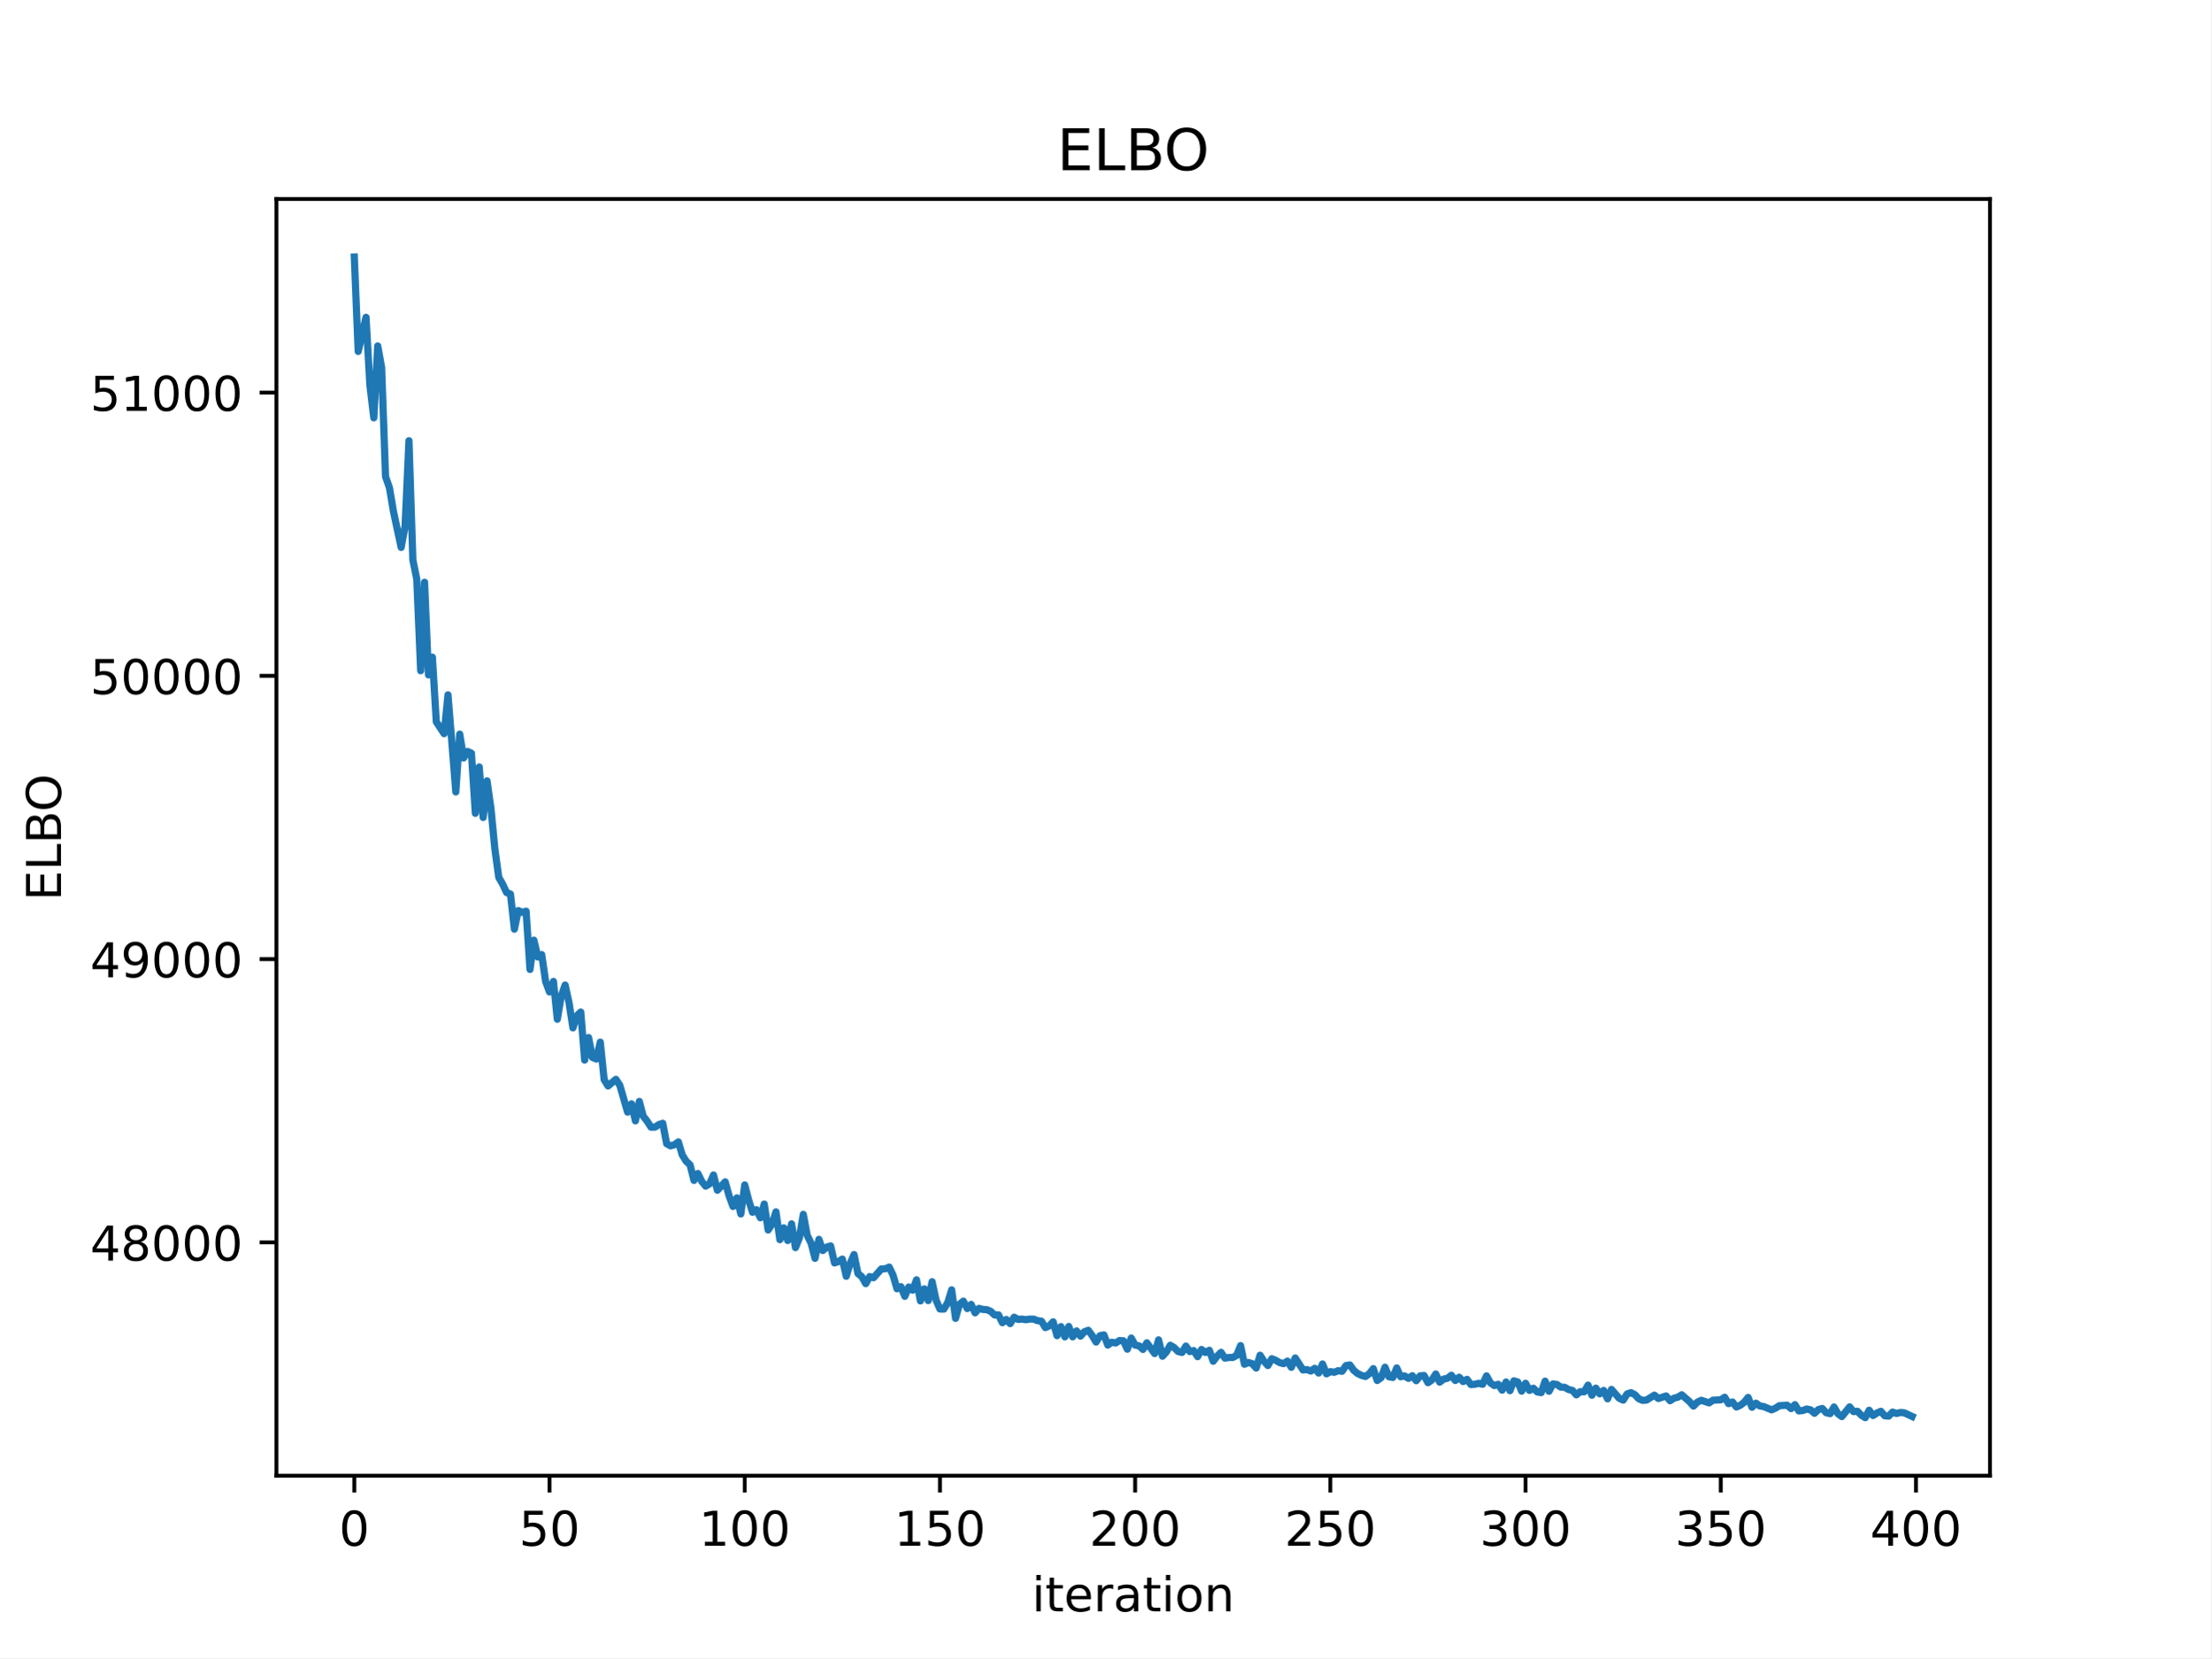
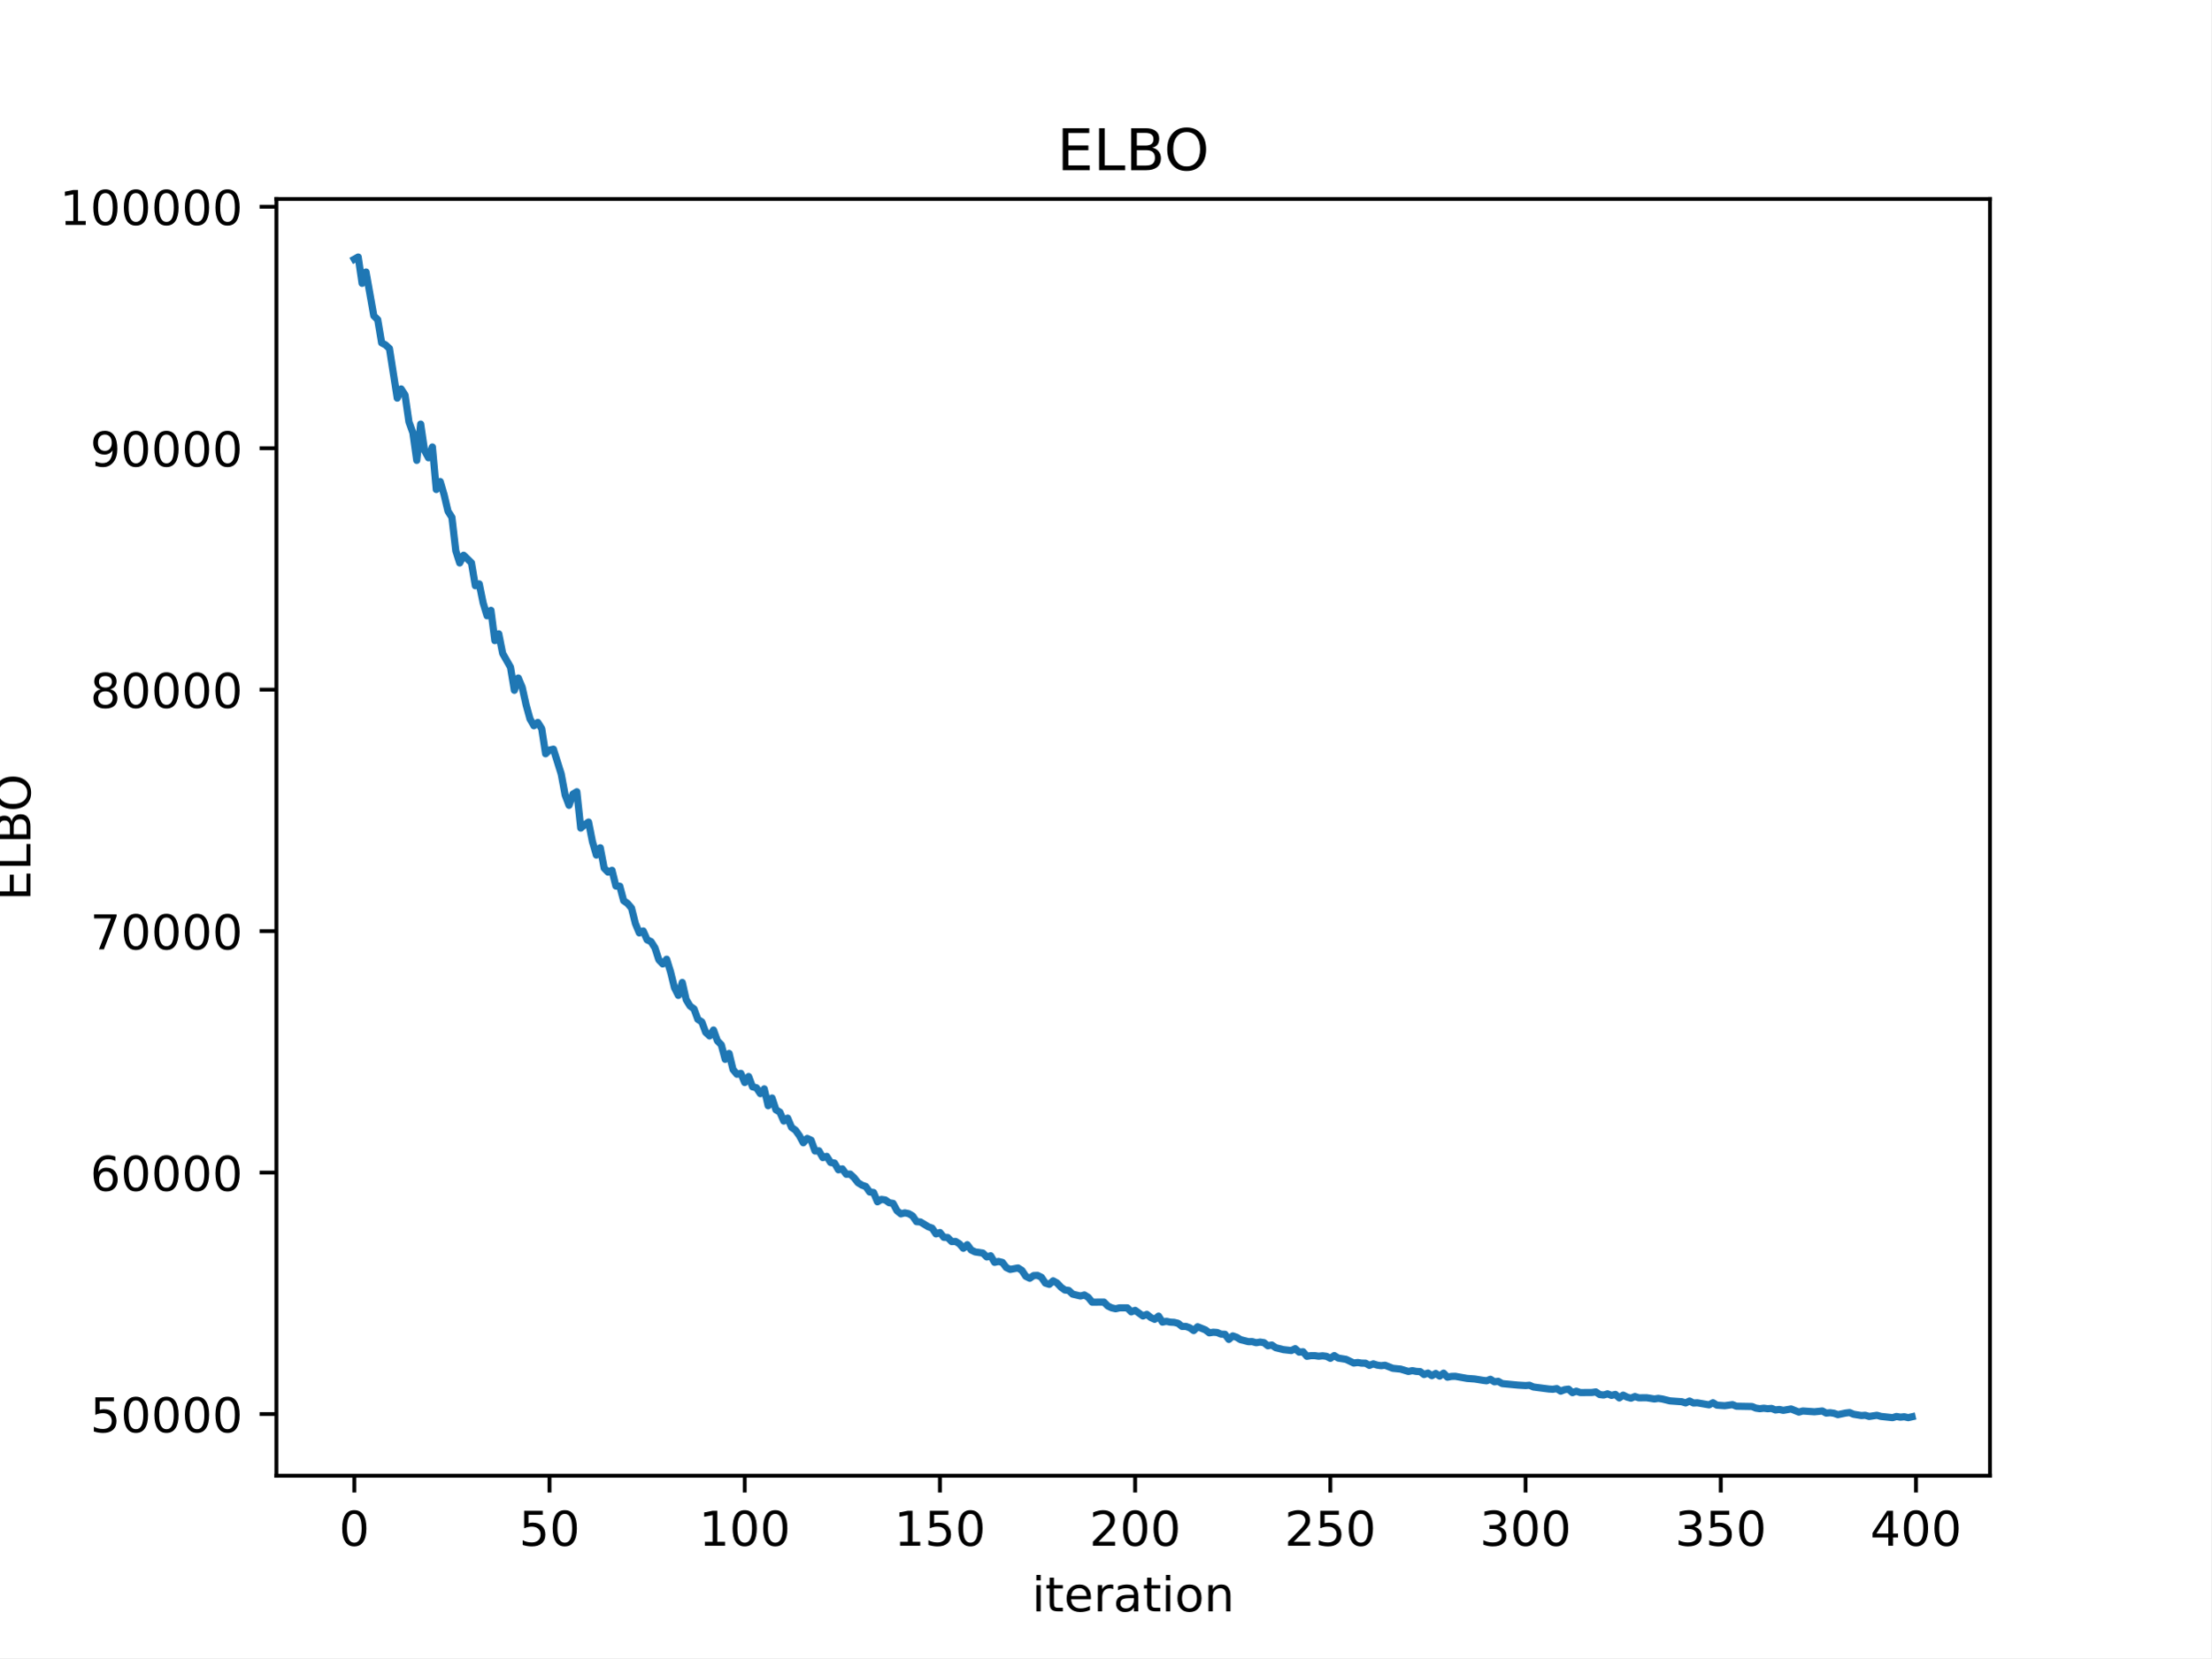
<svg xmlns="http://www.w3.org/2000/svg" xmlns:xlink="http://www.w3.org/1999/xlink" width="460.8pt" height="345.6pt" viewBox="0 0 460.8 345.6" version="1.1">
  <defs>
    <style type="text/css">*{stroke-linejoin: round; stroke-linecap: butt}</style>
  </defs>
  <g id="figure_1">
    <g id="patch_1">
      <path d="M 0 345.6  L 460.8 345.6  L 460.8 0  L 0 0  z " style="fill: #ffffff" />
    </g>
    <g id="axes_1">
      <g id="patch_2">
        <path d="M 57.6 307.584  L 414.72 307.584  L 414.72 41.472  L 57.6 41.472  z " style="fill: #ffffff" />
      </g>
      <g id="matplotlib.axis_1">
        <g id="xtick_1">
          <g id="line2d_1">
            <defs>
-               <path id="m7cf9e4d2be" d="M 0 0  L 0 3.5  " style="stroke: #000000; stroke-width: 0.8" />
+               <path id="m52b484d637" d="M 0 0  L 0 3.5  " style="stroke: #000000; stroke-width: 0.8" />
            </defs>
            <g>
-               <use xlink:href="#m7cf9e4d2be" x="73.833" y="307.584" style="stroke: #000000; stroke-width: 0.8" />
+               <use xlink:href="#m52b484d637" x="73.833" y="307.584" style="stroke: #000000; stroke-width: 0.8" />
            </g>
          </g>
          <g id="text_1">
            <g transform="translate(70.65148 322.1824) scale(0.1 -0.1)">
              <defs>
                <path id="DejaVuSans-30" d="M 2034 4250  Q 1547 4250 1301 3770  Q 1056 3291 1056 2328  Q 1056 1369 1301 889  Q 1547 409 2034 409  Q 2525 409 2770 889  Q 3016 1369 3016 2328  Q 3016 3291 2770 3770  Q 2525 4250 2034 4250  z M 2034 4750  Q 2819 4750 3233 4129  Q 3647 3509 3647 2328  Q 3647 1150 3233 529  Q 2819 -91 2034 -91  Q 1250 -91 836 529  Q 422 1150 422 2328  Q 422 3509 836 4129  Q 1250 4750 2034 4750  z " transform="scale(0.015625)" />
              </defs>
              <use xlink:href="#DejaVuSans-30" />
            </g>
          </g>
        </g>
        <g id="xtick_2">
          <g id="line2d_2">
            <g>
-               <use xlink:href="#m7cf9e4d2be" x="114.516" y="307.584" style="stroke: #000000; stroke-width: 0.8" />
+               <use xlink:href="#m52b484d637" x="114.516" y="307.584" style="stroke: #000000; stroke-width: 0.8" />
            </g>
          </g>
          <g id="text_2">
            <g transform="translate(108.1538 322.1824) scale(0.1 -0.1)">
              <defs>
                <path id="DejaVuSans-35" d="M 691 4666  L 3169 4666  L 3169 4134  L 1269 4134  L 1269 2991  Q 1406 3038 1543 3061  Q 1681 3084 1819 3084  Q 2600 3084 3056 2656  Q 3513 2228 3513 1497  Q 3513 744 3044 326  Q 2575 -91 1722 -91  Q 1428 -91 1123 -41  Q 819 9 494 109  L 494 744  Q 775 591 1075 516  Q 1375 441 1709 441  Q 2250 441 2565 725  Q 2881 1009 2881 1497  Q 2881 1984 2565 2268  Q 2250 2553 1709 2553  Q 1456 2553 1204 2497  Q 953 2441 691 2322  L 691 4666  z " transform="scale(0.015625)" />
              </defs>
              <use xlink:href="#DejaVuSans-35" />
              <use xlink:href="#DejaVuSans-30" transform="translate(63.62305 0)" />
            </g>
          </g>
        </g>
        <g id="xtick_3">
          <g id="line2d_3">
            <g>
-               <use xlink:href="#m7cf9e4d2be" x="155.2" y="307.584" style="stroke: #000000; stroke-width: 0.8" />
+               <use xlink:href="#m52b484d637" x="155.2" y="307.584" style="stroke: #000000; stroke-width: 0.8" />
            </g>
          </g>
          <g id="text_3">
            <g transform="translate(145.656 322.1824) scale(0.1 -0.1)">
              <defs>
                <path id="DejaVuSans-31" d="M 794 531  L 1825 531  L 1825 4091  L 703 3866  L 703 4441  L 1819 4666  L 2450 4666  L 2450 531  L 3481 531  L 3481 0  L 794 0  L 794 531  z " transform="scale(0.015625)" />
              </defs>
              <use xlink:href="#DejaVuSans-31" />
              <use xlink:href="#DejaVuSans-30" transform="translate(63.62305 0)" />
              <use xlink:href="#DejaVuSans-30" transform="translate(127.2461 0)" />
            </g>
          </g>
        </g>
        <g id="xtick_4">
          <g id="line2d_4">
            <g>
-               <use xlink:href="#m7cf9e4d2be" x="195.883" y="307.584" style="stroke: #000000; stroke-width: 0.8" />
+               <use xlink:href="#m52b484d637" x="195.883" y="307.584" style="stroke: #000000; stroke-width: 0.8" />
            </g>
          </g>
          <g id="text_4">
            <g transform="translate(186.3396 322.1824) scale(0.1 -0.1)">
              <use xlink:href="#DejaVuSans-31" />
              <use xlink:href="#DejaVuSans-35" transform="translate(63.62305 0)" />
              <use xlink:href="#DejaVuSans-30" transform="translate(127.2461 0)" />
            </g>
          </g>
        </g>
        <g id="xtick_5">
          <g id="line2d_5">
            <g>
-               <use xlink:href="#m7cf9e4d2be" x="236.567" y="307.584" style="stroke: #000000; stroke-width: 0.8" />
+               <use xlink:href="#m52b484d637" x="236.567" y="307.584" style="stroke: #000000; stroke-width: 0.8" />
            </g>
          </g>
          <g id="text_5">
            <g transform="translate(227.0231 322.1824) scale(0.1 -0.1)">
              <defs>
                <path id="DejaVuSans-32" d="M 1228 531  L 3431 531  L 3431 0  L 469 0  L 469 531  Q 828 903 1448 1529  Q 2069 2156 2228 2338  Q 2531 2678 2651 2914  Q 2772 3150 2772 3378  Q 2772 3750 2511 3984  Q 2250 4219 1831 4219  Q 1534 4219 1204 4116  Q 875 4013 500 3803  L 500 4441  Q 881 4594 1212 4672  Q 1544 4750 1819 4750  Q 2544 4750 2975 4387  Q 3406 4025 3406 3419  Q 3406 3131 3298 2873  Q 3191 2616 2906 2266  Q 2828 2175 2409 1742  Q 1991 1309 1228 531  z " transform="scale(0.015625)" />
              </defs>
              <use xlink:href="#DejaVuSans-32" />
              <use xlink:href="#DejaVuSans-30" transform="translate(63.62305 0)" />
              <use xlink:href="#DejaVuSans-30" transform="translate(127.2461 0)" />
            </g>
          </g>
        </g>
        <g id="xtick_6">
          <g id="line2d_6">
            <g>
-               <use xlink:href="#m7cf9e4d2be" x="277.25" y="307.584" style="stroke: #000000; stroke-width: 0.8" />
+               <use xlink:href="#m52b484d637" x="277.25" y="307.584" style="stroke: #000000; stroke-width: 0.8" />
            </g>
          </g>
          <g id="text_6">
            <g transform="translate(267.7066 322.1824) scale(0.1 -0.1)">
              <use xlink:href="#DejaVuSans-32" />
              <use xlink:href="#DejaVuSans-35" transform="translate(63.62305 0)" />
              <use xlink:href="#DejaVuSans-30" transform="translate(127.2461 0)" />
            </g>
          </g>
        </g>
        <g id="xtick_7">
          <g id="line2d_7">
            <g>
-               <use xlink:href="#m7cf9e4d2be" x="317.934" y="307.584" style="stroke: #000000; stroke-width: 0.8" />
+               <use xlink:href="#m52b484d637" x="317.934" y="307.584" style="stroke: #000000; stroke-width: 0.8" />
            </g>
          </g>
          <g id="text_7">
            <g transform="translate(308.3901 322.1824) scale(0.1 -0.1)">
              <defs>
                <path id="DejaVuSans-33" d="M 2597 2516  Q 3050 2419 3304 2112  Q 3559 1806 3559 1356  Q 3559 666 3084 287  Q 2609 -91 1734 -91  Q 1441 -91 1130 -33  Q 819 25 488 141  L 488 750  Q 750 597 1062 519  Q 1375 441 1716 441  Q 2309 441 2620 675  Q 2931 909 2931 1356  Q 2931 1769 2642 2001  Q 2353 2234 1838 2234  L 1294 2234  L 1294 2753  L 1863 2753  Q 2328 2753 2575 2939  Q 2822 3125 2822 3475  Q 2822 3834 2567 4026  Q 2313 4219 1838 4219  Q 1578 4219 1281 4162  Q 984 4106 628 3988  L 628 4550  Q 988 4650 1302 4700  Q 1616 4750 1894 4750  Q 2613 4750 3031 4423  Q 3450 4097 3450 3541  Q 3450 3153 3228 2886  Q 3006 2619 2597 2516  z " transform="scale(0.015625)" />
              </defs>
              <use xlink:href="#DejaVuSans-33" />
              <use xlink:href="#DejaVuSans-30" transform="translate(63.62305 0)" />
              <use xlink:href="#DejaVuSans-30" transform="translate(127.2461 0)" />
            </g>
          </g>
        </g>
        <g id="xtick_8">
          <g id="line2d_8">
            <g>
-               <use xlink:href="#m7cf9e4d2be" x="358.617" y="307.584" style="stroke: #000000; stroke-width: 0.8" />
+               <use xlink:href="#m52b484d637" x="358.617" y="307.584" style="stroke: #000000; stroke-width: 0.8" />
            </g>
          </g>
          <g id="text_8">
            <g transform="translate(349.0737 322.1824) scale(0.1 -0.1)">
              <use xlink:href="#DejaVuSans-33" />
              <use xlink:href="#DejaVuSans-35" transform="translate(63.62305 0)" />
              <use xlink:href="#DejaVuSans-30" transform="translate(127.2461 0)" />
            </g>
          </g>
        </g>
        <g id="xtick_9">
          <g id="line2d_9">
            <g>
-               <use xlink:href="#m7cf9e4d2be" x="399.301" y="307.584" style="stroke: #000000; stroke-width: 0.8" />
+               <use xlink:href="#m52b484d637" x="399.301" y="307.584" style="stroke: #000000; stroke-width: 0.8" />
            </g>
          </g>
          <g id="text_9">
            <g transform="translate(389.7572 322.1824) scale(0.1 -0.1)">
              <defs>
                <path id="DejaVuSans-34" d="M 2419 4116  L 825 1625  L 2419 1625  L 2419 4116  z M 2253 4666  L 3047 4666  L 3047 1625  L 3713 1625  L 3713 1100  L 3047 1100  L 3047 0  L 2419 0  L 2419 1100  L 313 1100  L 313 1709  L 2253 4666  z " transform="scale(0.015625)" />
              </defs>
              <use xlink:href="#DejaVuSans-34" />
              <use xlink:href="#DejaVuSans-30" transform="translate(63.62305 0)" />
              <use xlink:href="#DejaVuSans-30" transform="translate(127.2461 0)" />
            </g>
          </g>
        </g>
        <g id="text_10">
          <g transform="translate(215.0373 335.8606) scale(0.1 -0.1)">
            <defs>
              <path id="DejaVuSans-69" d="M 603 3500  L 1178 3500  L 1178 0  L 603 0  L 603 3500  z M 603 4863  L 1178 4863  L 1178 4134  L 603 4134  L 603 4863  z " transform="scale(0.015625)" />
              <path id="DejaVuSans-74" d="M 1172 4494  L 1172 3500  L 2356 3500  L 2356 3053  L 1172 3053  L 1172 1153  Q 1172 725 1289 603  Q 1406 481 1766 481  L 2356 481  L 2356 0  L 1766 0  Q 1100 0 847 248  Q 594 497 594 1153  L 594 3053  L 172 3053  L 172 3500  L 594 3500  L 594 4494  L 1172 4494  z " transform="scale(0.015625)" />
              <path id="DejaVuSans-65" d="M 3597 1894  L 3597 1613  L 953 1613  Q 991 1019 1311 708  Q 1631 397 2203 397  Q 2534 397 2845 478  Q 3156 559 3463 722  L 3463 178  Q 3153 47 2828 -22  Q 2503 -91 2169 -91  Q 1331 -91 842 396  Q 353 884 353 1716  Q 353 2575 817 3079  Q 1281 3584 2069 3584  Q 2775 3584 3186 3129  Q 3597 2675 3597 1894  z M 3022 2063  Q 3016 2534 2758 2815  Q 2500 3097 2075 3097  Q 1594 3097 1305 2825  Q 1016 2553 972 2059  L 3022 2063  z " transform="scale(0.015625)" />
              <path id="DejaVuSans-72" d="M 2631 2963  Q 2534 3019 2420 3045  Q 2306 3072 2169 3072  Q 1681 3072 1420 2755  Q 1159 2438 1159 1844  L 1159 0  L 581 0  L 581 3500  L 1159 3500  L 1159 2956  Q 1341 3275 1631 3429  Q 1922 3584 2338 3584  Q 2397 3584 2469 3576  Q 2541 3569 2628 3553  L 2631 2963  z " transform="scale(0.015625)" />
              <path id="DejaVuSans-61" d="M 2194 1759  Q 1497 1759 1228 1600  Q 959 1441 959 1056  Q 959 750 1161 570  Q 1363 391 1709 391  Q 2188 391 2477 730  Q 2766 1069 2766 1631  L 2766 1759  L 2194 1759  z M 3341 1997  L 3341 0  L 2766 0  L 2766 531  Q 2569 213 2275 61  Q 1981 -91 1556 -91  Q 1019 -91 701 211  Q 384 513 384 1019  Q 384 1609 779 1909  Q 1175 2209 1959 2209  L 2766 2209  L 2766 2266  Q 2766 2663 2505 2880  Q 2244 3097 1772 3097  Q 1472 3097 1187 3025  Q 903 2953 641 2809  L 641 3341  Q 956 3463 1253 3523  Q 1550 3584 1831 3584  Q 2591 3584 2966 3190  Q 3341 2797 3341 1997  z " transform="scale(0.015625)" />
              <path id="DejaVuSans-6f" d="M 1959 3097  Q 1497 3097 1228 2736  Q 959 2375 959 1747  Q 959 1119 1226 758  Q 1494 397 1959 397  Q 2419 397 2687 759  Q 2956 1122 2956 1747  Q 2956 2369 2687 2733  Q 2419 3097 1959 3097  z M 1959 3584  Q 2709 3584 3137 3096  Q 3566 2609 3566 1747  Q 3566 888 3137 398  Q 2709 -91 1959 -91  Q 1206 -91 779 398  Q 353 888 353 1747  Q 353 2609 779 3096  Q 1206 3584 1959 3584  z " transform="scale(0.015625)" />
              <path id="DejaVuSans-6e" d="M 3513 2113  L 3513 0  L 2938 0  L 2938 2094  Q 2938 2591 2744 2837  Q 2550 3084 2163 3084  Q 1697 3084 1428 2787  Q 1159 2491 1159 1978  L 1159 0  L 581 0  L 581 3500  L 1159 3500  L 1159 2956  Q 1366 3272 1645 3428  Q 1925 3584 2291 3584  Q 2894 3584 3203 3211  Q 3513 2838 3513 2113  z " transform="scale(0.015625)" />
            </defs>
            <use xlink:href="#DejaVuSans-69" />
            <use xlink:href="#DejaVuSans-74" transform="translate(27.7832 0)" />
            <use xlink:href="#DejaVuSans-65" transform="translate(66.99219 0)" />
            <use xlink:href="#DejaVuSans-72" transform="translate(128.5156 0)" />
            <use xlink:href="#DejaVuSans-61" transform="translate(169.6289 0)" />
            <use xlink:href="#DejaVuSans-74" transform="translate(230.9082 0)" />
            <use xlink:href="#DejaVuSans-69" transform="translate(270.1172 0)" />
            <use xlink:href="#DejaVuSans-6f" transform="translate(297.9004 0)" />
            <use xlink:href="#DejaVuSans-6e" transform="translate(359.082 0)" />
          </g>
        </g>
      </g>
      <g id="matplotlib.axis_2">
        <g id="ytick_1">
          <g id="line2d_10">
            <defs>
-               <path id="m86ef164e5a" d="M 0 0  L -3.5 0  " style="stroke: #000000; stroke-width: 0.8" />
+               <path id="m45a3cd088d" d="M 0 0  L -3.5 0  " style="stroke: #000000; stroke-width: 0.8" />
            </defs>
            <g>
-               <use xlink:href="#m86ef164e5a" x="57.6" y="258.953" style="stroke: #000000; stroke-width: 0.8" />
+               <use xlink:href="#m45a3cd088d" x="57.6" y="294.738" style="stroke: #000000; stroke-width: 0.8" />
            </g>
          </g>
          <g id="text_11">
-             <g transform="translate(18.7875 262.7526) scale(0.1 -0.1)">
-               <defs>
-                 <path id="DejaVuSans-38" d="M 2034 2216  Q 1584 2216 1326 1975  Q 1069 1734 1069 1313  Q 1069 891 1326 650  Q 1584 409 2034 409  Q 2484 409 2743 651  Q 3003 894 3003 1313  Q 3003 1734 2745 1975  Q 2488 2216 2034 2216  z M 1403 2484  Q 997 2584 770 2862  Q 544 3141 544 3541  Q 544 4100 942 4425  Q 1341 4750 2034 4750  Q 2731 4750 3128 4425  Q 3525 4100 3525 3541  Q 3525 3141 3298 2862  Q 3072 2584 2669 2484  Q 3125 2378 3379 2068  Q 3634 1759 3634 1313  Q 3634 634 3220 271  Q 2806 -91 2034 -91  Q 1263 -91 848 271  Q 434 634 434 1313  Q 434 1759 690 2068  Q 947 2378 1403 2484  z M 1172 3481  Q 1172 3119 1398 2916  Q 1625 2713 2034 2713  Q 2441 2713 2670 2916  Q 2900 3119 2900 3481  Q 2900 3844 2670 4047  Q 2441 4250 2034 4250  Q 1625 4250 1398 4047  Q 1172 3844 1172 3481  z " transform="scale(0.015625)" />
-               </defs>
-               <use xlink:href="#DejaVuSans-34" />
-               <use xlink:href="#DejaVuSans-38" transform="translate(63.62305 0)" />
+             <g transform="translate(18.7875 298.5374) scale(0.1 -0.1)">
+               <use xlink:href="#DejaVuSans-35" />
+               <use xlink:href="#DejaVuSans-30" transform="translate(63.62305 0)" />
              <use xlink:href="#DejaVuSans-30" transform="translate(127.2461 0)" />
              <use xlink:href="#DejaVuSans-30" transform="translate(190.8691 0)" />
              <use xlink:href="#DejaVuSans-30" transform="translate(254.4922 0)" />
            </g>
          </g>
        </g>
        <g id="ytick_2">
          <g id="line2d_11">
            <g>
-               <use xlink:href="#m86ef164e5a" x="57.6" y="199.909" style="stroke: #000000; stroke-width: 0.8" />
+               <use xlink:href="#m45a3cd088d" x="57.6" y="244.407" style="stroke: #000000; stroke-width: 0.8" />
            </g>
          </g>
          <g id="text_12">
-             <g transform="translate(18.7875 203.7082) scale(0.1 -0.1)">
-               <defs>
-                 <path id="DejaVuSans-39" d="M 703 97  L 703 672  Q 941 559 1184 500  Q 1428 441 1663 441  Q 2288 441 2617 861  Q 2947 1281 2994 2138  Q 2813 1869 2534 1725  Q 2256 1581 1919 1581  Q 1219 1581 811 2004  Q 403 2428 403 3163  Q 403 3881 828 4315  Q 1253 4750 1959 4750  Q 2769 4750 3195 4129  Q 3622 3509 3622 2328  Q 3622 1225 3098 567  Q 2575 -91 1691 -91  Q 1453 -91 1209 -44  Q 966 3 703 97  z M 1959 2075  Q 2384 2075 2632 2365  Q 2881 2656 2881 3163  Q 2881 3666 2632 3958  Q 2384 4250 1959 4250  Q 1534 4250 1286 3958  Q 1038 3666 1038 3163  Q 1038 2656 1286 2365  Q 1534 2075 1959 2075  z " transform="scale(0.015625)" />
-               </defs>
-               <use xlink:href="#DejaVuSans-34" />
-               <use xlink:href="#DejaVuSans-39" transform="translate(63.62305 0)" />
+             <g transform="translate(18.7875 248.2067) scale(0.1 -0.1)">
+               <defs>
+                 <path id="DejaVuSans-36" d="M 2113 2584  Q 1688 2584 1439 2293  Q 1191 2003 1191 1497  Q 1191 994 1439 701  Q 1688 409 2113 409  Q 2538 409 2786 701  Q 3034 994 3034 1497  Q 3034 2003 2786 2293  Q 2538 2584 2113 2584  z M 3366 4563  L 3366 3988  Q 3128 4100 2886 4159  Q 2644 4219 2406 4219  Q 1781 4219 1451 3797  Q 1122 3375 1075 2522  Q 1259 2794 1537 2939  Q 1816 3084 2150 3084  Q 2853 3084 3261 2657  Q 3669 2231 3669 1497  Q 3669 778 3244 343  Q 2819 -91 2113 -91  Q 1303 -91 875 529  Q 447 1150 447 2328  Q 447 3434 972 4092  Q 1497 4750 2381 4750  Q 2619 4750 2861 4703  Q 3103 4656 3366 4563  z " transform="scale(0.015625)" />
+               </defs>
+               <use xlink:href="#DejaVuSans-36" />
+               <use xlink:href="#DejaVuSans-30" transform="translate(63.62305 0)" />
              <use xlink:href="#DejaVuSans-30" transform="translate(127.2461 0)" />
              <use xlink:href="#DejaVuSans-30" transform="translate(190.8691 0)" />
              <use xlink:href="#DejaVuSans-30" transform="translate(254.4922 0)" />
            </g>
          </g>
        </g>
        <g id="ytick_3">
          <g id="line2d_12">
            <g>
-               <use xlink:href="#m86ef164e5a" x="57.6" y="140.865" style="stroke: #000000; stroke-width: 0.8" />
+               <use xlink:href="#m45a3cd088d" x="57.6" y="194.077" style="stroke: #000000; stroke-width: 0.8" />
            </g>
          </g>
          <g id="text_13">
-             <g transform="translate(18.7875 144.6639) scale(0.1 -0.1)">
-               <use xlink:href="#DejaVuSans-35" />
+             <g transform="translate(18.7875 197.876) scale(0.1 -0.1)">
+               <defs>
+                 <path id="DejaVuSans-37" d="M 525 4666  L 3525 4666  L 3525 4397  L 1831 0  L 1172 0  L 2766 4134  L 525 4134  L 525 4666  z " transform="scale(0.015625)" />
+               </defs>
+               <use xlink:href="#DejaVuSans-37" />
              <use xlink:href="#DejaVuSans-30" transform="translate(63.62305 0)" />
              <use xlink:href="#DejaVuSans-30" transform="translate(127.2461 0)" />
              <use xlink:href="#DejaVuSans-30" transform="translate(190.8691 0)" />
              <use xlink:href="#DejaVuSans-30" transform="translate(254.4922 0)" />
            </g>
          </g>
        </g>
        <g id="ytick_4">
          <g id="line2d_13">
            <g>
-               <use xlink:href="#m86ef164e5a" x="57.6" y="81.82" style="stroke: #000000; stroke-width: 0.8" />
+               <use xlink:href="#m45a3cd088d" x="57.6" y="143.746" style="stroke: #000000; stroke-width: 0.8" />
            </g>
          </g>
          <g id="text_14">
-             <g transform="translate(18.7875 85.61949) scale(0.1 -0.1)">
-               <use xlink:href="#DejaVuSans-35" />
-               <use xlink:href="#DejaVuSans-31" transform="translate(63.62305 0)" />
-               <use xlink:href="#DejaVuSans-30" transform="translate(127.2461 0)" />
-               <use xlink:href="#DejaVuSans-30" transform="translate(190.8691 0)" />
-               <use xlink:href="#DejaVuSans-30" transform="translate(254.4922 0)" />
-             </g>
-           </g>
-         </g>
-         <g id="text_15">
-           <g transform="translate(12.70781 187.7522) rotate(-90) scale(0.1 -0.1)">
+             <g transform="translate(18.7875 147.5453) scale(0.1 -0.1)">
+               <defs>
+                 <path id="DejaVuSans-38" d="M 2034 2216  Q 1584 2216 1326 1975  Q 1069 1734 1069 1313  Q 1069 891 1326 650  Q 1584 409 2034 409  Q 2484 409 2743 651  Q 3003 894 3003 1313  Q 3003 1734 2745 1975  Q 2488 2216 2034 2216  z M 1403 2484  Q 997 2584 770 2862  Q 544 3141 544 3541  Q 544 4100 942 4425  Q 1341 4750 2034 4750  Q 2731 4750 3128 4425  Q 3525 4100 3525 3541  Q 3525 3141 3298 2862  Q 3072 2584 2669 2484  Q 3125 2378 3379 2068  Q 3634 1759 3634 1313  Q 3634 634 3220 271  Q 2806 -91 2034 -91  Q 1263 -91 848 271  Q 434 634 434 1313  Q 434 1759 690 2068  Q 947 2378 1403 2484  z M 1172 3481  Q 1172 3119 1398 2916  Q 1625 2713 2034 2713  Q 2441 2713 2670 2916  Q 2900 3119 2900 3481  Q 2900 3844 2670 4047  Q 2441 4250 2034 4250  Q 1625 4250 1398 4047  Q 1172 3844 1172 3481  z " transform="scale(0.015625)" />
+               </defs>
+               <use xlink:href="#DejaVuSans-38" />
+               <use xlink:href="#DejaVuSans-30" transform="translate(63.62305 0)" />
+               <use xlink:href="#DejaVuSans-30" transform="translate(127.2461 0)" />
+               <use xlink:href="#DejaVuSans-30" transform="translate(190.8691 0)" />
+               <use xlink:href="#DejaVuSans-30" transform="translate(254.4922 0)" />
+             </g>
+           </g>
+         </g>
+         <g id="ytick_5">
+           <g id="line2d_14">
+             <g>
+               <use xlink:href="#m45a3cd088d" x="57.6" y="93.415" style="stroke: #000000; stroke-width: 0.8" />
+             </g>
+           </g>
+           <g id="text_15">
+             <g transform="translate(18.7875 97.21462) scale(0.1 -0.1)">
+               <defs>
+                 <path id="DejaVuSans-39" d="M 703 97  L 703 672  Q 941 559 1184 500  Q 1428 441 1663 441  Q 2288 441 2617 861  Q 2947 1281 2994 2138  Q 2813 1869 2534 1725  Q 2256 1581 1919 1581  Q 1219 1581 811 2004  Q 403 2428 403 3163  Q 403 3881 828 4315  Q 1253 4750 1959 4750  Q 2769 4750 3195 4129  Q 3622 3509 3622 2328  Q 3622 1225 3098 567  Q 2575 -91 1691 -91  Q 1453 -91 1209 -44  Q 966 3 703 97  z M 1959 2075  Q 2384 2075 2632 2365  Q 2881 2656 2881 3163  Q 2881 3666 2632 3958  Q 2384 4250 1959 4250  Q 1534 4250 1286 3958  Q 1038 3666 1038 3163  Q 1038 2656 1286 2365  Q 1534 2075 1959 2075  z " transform="scale(0.015625)" />
+               </defs>
+               <use xlink:href="#DejaVuSans-39" />
+               <use xlink:href="#DejaVuSans-30" transform="translate(63.62305 0)" />
+               <use xlink:href="#DejaVuSans-30" transform="translate(127.2461 0)" />
+               <use xlink:href="#DejaVuSans-30" transform="translate(190.8691 0)" />
+               <use xlink:href="#DejaVuSans-30" transform="translate(254.4922 0)" />
+             </g>
+           </g>
+         </g>
+         <g id="ytick_6">
+           <g id="line2d_15">
+             <g>
+               <use xlink:href="#m45a3cd088d" x="57.6" y="43.085" style="stroke: #000000; stroke-width: 0.8" />
+             </g>
+           </g>
+           <g id="text_16">
+             <g transform="translate(12.425 46.88392) scale(0.1 -0.1)">
+               <use xlink:href="#DejaVuSans-31" />
+               <use xlink:href="#DejaVuSans-30" transform="translate(63.62305 0)" />
+               <use xlink:href="#DejaVuSans-30" transform="translate(127.2461 0)" />
+               <use xlink:href="#DejaVuSans-30" transform="translate(190.8691 0)" />
+               <use xlink:href="#DejaVuSans-30" transform="translate(254.4922 0)" />
+               <use xlink:href="#DejaVuSans-30" transform="translate(318.1152 0)" />
+             </g>
+           </g>
+         </g>
+         <g id="text_17">
+           <g transform="translate(6.345312 187.7522) rotate(-90) scale(0.1 -0.1)">
            <defs>
              <path id="DejaVuSans-45" d="M 628 4666  L 3578 4666  L 3578 4134  L 1259 4134  L 1259 2753  L 3481 2753  L 3481 2222  L 1259 2222  L 1259 531  L 3634 531  L 3634 0  L 628 0  L 628 4666  z " transform="scale(0.015625)" />
              <path id="DejaVuSans-4c" d="M 628 4666  L 1259 4666  L 1259 531  L 3531 531  L 3531 0  L 628 0  L 628 4666  z " transform="scale(0.015625)" />
              <path id="DejaVuSans-42" d="M 1259 2228  L 1259 519  L 2272 519  Q 2781 519 3026 730  Q 3272 941 3272 1375  Q 3272 1813 3026 2020  Q 2781 2228 2272 2228  L 1259 2228  z M 1259 4147  L 1259 2741  L 2194 2741  Q 2656 2741 2882 2914  Q 3109 3088 3109 3444  Q 3109 3797 2882 3972  Q 2656 4147 2194 4147  L 1259 4147  z M 628 4666  L 2241 4666  Q 2963 4666 3353 4366  Q 3744 4066 3744 3513  Q 3744 3084 3544 2831  Q 3344 2578 2956 2516  Q 3422 2416 3680 2098  Q 3938 1781 3938 1306  Q 3938 681 3513 340  Q 3088 0 2303 0  L 628 0  L 628 4666  z " transform="scale(0.015625)" />
              <path id="DejaVuSans-4f" d="M 2522 4238  Q 1834 4238 1429 3725  Q 1025 3213 1025 2328  Q 1025 1447 1429 934  Q 1834 422 2522 422  Q 3209 422 3611 934  Q 4013 1447 4013 2328  Q 4013 3213 3611 3725  Q 3209 4238 2522 4238  z M 2522 4750  Q 3503 4750 4090 4092  Q 4678 3434 4678 2328  Q 4678 1225 4090 567  Q 3503 -91 2522 -91  Q 1538 -91 948 565  Q 359 1222 359 2328  Q 359 3434 948 4092  Q 1538 4750 2522 4750  z " transform="scale(0.015625)" />
            </defs>
            <use xlink:href="#DejaVuSans-45" />
            <use xlink:href="#DejaVuSans-4c" transform="translate(63.18359 0)" />
            <use xlink:href="#DejaVuSans-42" transform="translate(118.8965 0)" />
            <use xlink:href="#DejaVuSans-4f" transform="translate(185.75 0)" />
          </g>
        </g>
      </g>
-       <g id="line2d_14">
-         <path d="M 73.833 53.568  L 74.646 73.25  L 76.274 66.136  L 77.087 80.365  L 77.901 87.094  L 78.715 72.106  L 79.528 76.594  L 80.342 99.326  L 81.156 101.661  L 81.969 106.496  L 83.597 114.093  L 84.41 109.713  L 85.224 91.858  L 86.038 116.717  L 86.851 120.704  L 87.665 139.806  L 88.479 121.357  L 89.292 140.661  L 90.106 136.976  L 90.92 150.444  L 92.547 152.925  L 93.361 144.833  L 94.988 165.064  L 95.802 153.01  L 96.616 157.979  L 97.429 156.615  L 98.243 156.989  L 99.057 169.52  L 99.87 159.855  L 100.684 170.392  L 101.498 162.752  L 102.311 168.533  L 103.125 176.931  L 103.939 182.879  L 104.752 184.277  L 105.566 186.027  L 106.38 186.352  L 107.193 193.672  L 108.007 189.784  L 108.821 190.166  L 109.634 189.916  L 110.448 202.066  L 111.262 195.962  L 112.075 199.465  L 112.889 198.962  L 113.703 204.583  L 114.516 206.755  L 115.33 204.557  L 116.144 212.445  L 116.957 207.59  L 117.771 205.321  L 118.585 209.01  L 119.398 214.244  L 120.212 211.724  L 121.026 210.937  L 121.839 220.951  L 122.653 216.257  L 123.467 220.402  L 124.28 220.748  L 125.094 217.209  L 125.908 225.052  L 126.721 226.353  L 128.349 224.968  L 129.162 226.203  L 130.79 231.805  L 131.603 230.071  L 132.417 233.628  L 133.231 229.569  L 134.044 232.645  L 134.858 233.678  L 135.672 234.941  L 136.485 234.935  L 137.299 234.404  L 138.113 234.131  L 138.926 238.383  L 139.74 238.84  L 140.554 238.6  L 141.367 238.008  L 142.181 240.729  L 142.995 242.027  L 143.808 242.793  L 144.622 246.033  L 145.436 244.598  L 146.249 246.248  L 147.063 247.236  L 147.877 246.751  L 148.69 244.907  L 149.504 248.088  L 151.131 246.334  L 151.945 249.28  L 152.759 251.47  L 153.572 249.677  L 154.386 253.031  L 155.2 246.982  L 156.013 250.106  L 156.827 252.684  L 157.641 252.147  L 158.454 253.821  L 159.268 250.959  L 160.082 256.373  L 160.895 255.117  L 161.709 252.589  L 162.523 258.388  L 163.336 255.924  L 164.15 258.562  L 164.964 255.088  L 165.777 260.044  L 166.591 258.013  L 167.405 253.112  L 168.219 257.485  L 169.032 259.107  L 169.846 262.28  L 170.66 258.318  L 171.473 260.65  L 172.287 259.929  L 173.101 259.689  L 173.914 263.233  L 174.728 262.959  L 175.542 262.429  L 176.355 266.022  L 177.169 263.334  L 177.983 261.489  L 178.796 265.436  L 179.61 266.118  L 180.424 267.557  L 181.237 266.084  L 182.051 266.317  L 183.678 264.478  L 184.492 264.458  L 185.306 264.102  L 186.119 265.798  L 186.933 268.619  L 187.747 268.187  L 188.56 270.196  L 189.374 268.256  L 190.188 268.918  L 191.001 266.76  L 191.815 271.155  L 192.629 268.639  L 193.442 271.091  L 194.256 267.154  L 195.07 270.983  L 195.883 272.837  L 196.697 272.863  L 197.511 271.498  L 198.324 268.847  L 199.138 274.792  L 199.952 271.857  L 200.765 271.199  L 201.579 272.747  L 202.393 271.885  L 203.206 273.641  L 204.02 272.708  L 204.834 272.931  L 205.647 272.974  L 206.461 273.32  L 207.275 274.089  L 208.088 274.064  L 208.902 275.699  L 209.716 275.027  L 210.529 275.887  L 211.343 274.548  L 212.157 275.009  L 212.97 274.936  L 213.784 275.071  L 214.598 274.938  L 215.411 274.944  L 216.225 275.272  L 217.039 275.373  L 217.852 276.722  L 218.666 276.35  L 219.48 275.508  L 220.293 278.399  L 221.107 276.512  L 221.921 278.647  L 222.734 276.486  L 223.548 278.644  L 224.362 277.41  L 225.175 278.497  L 225.989 277.58  L 226.803 277.273  L 227.616 278.38  L 228.43 279.732  L 229.244 278.402  L 230.057 278.234  L 230.871 280.362  L 231.685 279.768  L 232.498 279.925  L 233.312 279.408  L 234.126 279.466  L 234.939 281.22  L 235.753 278.896  L 236.567 280.367  L 237.381 280.515  L 238.194 281.262  L 239.008 279.879  L 240.635 282.129  L 241.449 279.272  L 242.263 282.686  L 243.076 281.784  L 243.89 280.393  L 244.704 280.881  L 245.517 281.699  L 246.331 281.904  L 247.145 280.563  L 247.958 281.716  L 248.772 281.505  L 249.586 282.769  L 250.399 281.28  L 251.213 281.907  L 252.027 281.441  L 252.84 283.73  L 253.654 282.662  L 254.468 281.876  L 255.281 283.082  L 256.095 282.948  L 256.909 282.942  L 257.722 282.505  L 258.536 280.473  L 259.35 284.354  L 260.163 283.982  L 260.977 284.235  L 261.791 285.145  L 262.604 282.469  L 263.418 283.727  L 264.232 284.622  L 265.045 283.201  L 265.859 283.534  L 266.673 284.012  L 267.486 284.227  L 268.3 283.699  L 269.114 284.993  L 269.927 283.045  L 271.555 285.546  L 272.368 285.456  L 273.182 285.779  L 273.996 285.198  L 274.809 286.188  L 275.623 284.292  L 276.437 286.357  L 277.25 285.895  L 278.064 286.027  L 278.878 285.694  L 279.691 285.819  L 280.505 284.633  L 281.319 284.5  L 282.132 285.638  L 282.946 286.291  L 283.76 286.68  L 284.573 286.906  L 285.387 286.304  L 286.201 285.266  L 287.014 287.743  L 287.828 287.16  L 288.642 284.976  L 289.455 286.961  L 290.269 287.107  L 291.083 285.123  L 291.896 286.962  L 292.71 286.782  L 293.524 287.301  L 294.337 286.742  L 295.151 287.789  L 295.965 286.771  L 296.778 286.701  L 297.592 288.201  L 298.406 287.643  L 299.219 286.385  L 300.033 288.087  L 300.847 287.449  L 301.66 287.274  L 302.474 286.652  L 303.288 287.743  L 304.101 287.057  L 304.915 287.963  L 305.729 287.499  L 306.543 288.589  L 307.356 288.529  L 308.17 288.329  L 308.984 288.528  L 309.797 286.775  L 310.611 288.245  L 311.425 288.798  L 312.238 288.528  L 313.052 289.76  L 313.866 288.054  L 314.679 289.867  L 315.493 287.809  L 316.307 288.054  L 317.12 289.967  L 317.934 288.32  L 318.748 289.807  L 319.561 289.347  L 320.375 290.129  L 321.189 290.267  L 322.002 287.876  L 322.816 289.987  L 323.63 288.462  L 324.443 288.557  L 325.257 289.121  L 326.071 289.151  L 326.884 289.619  L 327.698 289.808  L 328.512 290.735  L 329.325 290.064  L 330.139 290.101  L 330.953 288.702  L 331.766 290.817  L 332.58 289.335  L 333.394 290.523  L 334.207 289.808  L 335.021 291.565  L 335.835 289.604  L 337.462 291.455  L 338.276 291.833  L 339.089 290.546  L 339.903 290.274  L 340.717 290.696  L 341.53 291.557  L 342.344 291.886  L 343.158 291.813  L 344.785 290.791  L 345.599 291.496  L 347.226 290.961  L 348.04 291.958  L 348.853 291.435  L 349.667 291.22  L 350.481 290.721  L 352.108 292.142  L 352.922 293.077  L 353.735 292.255  L 354.549 291.865  L 356.176 292.406  L 356.99 291.849  L 358.617 291.765  L 359.431 291.233  L 360.245 292.569  L 361.058 292.22  L 361.872 293.263  L 362.686 292.902  L 363.499 292.286  L 364.313 291.266  L 365.127 293.32  L 365.94 292.468  L 366.754 293.048  L 367.568 293.18  L 369.195 293.857  L 370.009 293.514  L 370.822 292.99  L 372.45 292.9  L 373.263 293.597  L 374.077 292.781  L 374.891 294.085  L 375.704 293.998  L 376.518 293.685  L 377.332 293.863  L 378.146 294.574  L 378.959 293.8  L 379.773 293.57  L 380.587 294.46  L 381.4 294.654  L 382.214 293.267  L 383.028 294.667  L 383.841 295.262  L 385.469 293.238  L 386.282 294.225  L 387.096 294.153  L 387.91 294.982  L 388.723 295.488  L 389.537 293.935  L 390.351 295.044  L 391.164 294.516  L 391.978 294.16  L 392.792 295.099  L 393.605 295.165  L 394.419 294.32  L 395.233 294.616  L 396.046 294.411  L 396.86 294.477  L 398.487 295.234  L 398.487 295.234  " clip-path="url(#p6a36af8657)" style="fill: none; stroke: #1f77b4; stroke-width: 1.5; stroke-linecap: square" />
+       <g id="line2d_16">
+         <path d="M 73.833 54.026  L 74.646 53.568  L 75.46 59.053  L 76.274 56.688  L 77.901 65.824  L 78.715 66.622  L 79.528 71.45  L 80.342 71.886  L 81.156 72.635  L 82.783 82.978  L 83.597 81.065  L 84.41 82.342  L 85.224 87.944  L 86.038 90.19  L 86.851 95.954  L 87.665 88.391  L 88.479 93.916  L 89.292 95.412  L 90.106 93.159  L 90.92 102.028  L 91.733 100.365  L 92.547 103.114  L 93.361 106.552  L 94.174 107.829  L 94.988 114.818  L 95.802 117.334  L 96.616 115.721  L 98.243 117.302  L 99.057 122.081  L 99.87 121.697  L 100.684 125.653  L 101.498 128.344  L 102.311 127.216  L 103.125 133.518  L 103.939 132.109  L 104.752 136.199  L 106.38 139.059  L 107.193 143.882  L 108.007 141.314  L 108.821 143.247  L 109.634 146.899  L 110.448 149.843  L 111.262 151.259  L 112.075 150.571  L 112.889 151.87  L 113.703 157.11  L 114.516 156.341  L 115.33 156.152  L 116.957 161.325  L 117.771 165.703  L 118.585 167.855  L 119.398 165.507  L 120.212 165.022  L 121.026 172.6  L 121.839 171.885  L 122.653 171.338  L 123.467 175.438  L 124.28 178.217  L 125.094 176.7  L 125.908 180.945  L 126.721 181.78  L 127.535 181.398  L 128.349 184.673  L 129.162 184.712  L 129.976 187.745  L 130.79 188.306  L 131.603 189.261  L 132.417 192.496  L 133.231 194.447  L 134.044 194.039  L 134.858 195.895  L 135.672 196.262  L 136.485 197.553  L 137.299 200.051  L 138.113 200.914  L 138.926 199.932  L 139.74 202.547  L 140.554 205.852  L 141.367 207.473  L 142.181 204.778  L 142.995 208.354  L 143.808 209.684  L 144.622 210.28  L 145.436 212.475  L 146.249 212.99  L 147.063 215.163  L 147.877 215.929  L 148.69 214.686  L 149.504 216.937  L 150.318 217.769  L 151.131 220.8  L 151.945 219.572  L 152.759 222.921  L 153.572 223.904  L 154.386 223.721  L 155.2 225.638  L 156.013 224.378  L 156.827 226.529  L 157.641 226.726  L 158.454 227.949  L 159.268 226.96  L 160.082 230.473  L 160.895 228.856  L 161.709 231.328  L 162.523 231.802  L 163.336 233.664  L 164.15 233.053  L 164.964 234.996  L 165.777 235.56  L 166.591 236.698  L 167.405 238.198  L 168.219 237.282  L 169.032 237.654  L 169.846 239.904  L 170.66 239.864  L 171.473 241.289  L 172.287 241.022  L 173.101 242.301  L 173.914 242.418  L 174.728 243.822  L 175.542 243.629  L 176.355 244.75  L 177.169 244.715  L 177.983 245.466  L 178.796 246.504  L 179.61 247.017  L 180.424 247.297  L 181.237 248.448  L 182.051 248.551  L 182.865 250.493  L 183.678 249.993  L 184.492 250.106  L 185.306 250.693  L 186.119 250.828  L 186.933 252.361  L 187.747 253.01  L 188.56 252.796  L 189.374 252.964  L 190.188 253.442  L 191.001 254.63  L 191.815 254.694  L 193.442 255.693  L 194.256 255.982  L 195.07 257.197  L 195.883 256.896  L 196.697 257.906  L 197.511 257.938  L 198.324 258.785  L 199.138 258.754  L 199.952 259.251  L 200.765 260.186  L 201.579 259.435  L 202.393 260.542  L 203.206 260.936  L 204.834 261.182  L 205.647 261.994  L 206.461 261.749  L 207.275 263.116  L 208.088 262.923  L 208.902 263.126  L 209.716 264.204  L 210.529 264.589  L 212.157 264.283  L 212.97 264.803  L 213.784 266.026  L 214.598 266.434  L 215.411 265.866  L 216.225 265.834  L 217.039 266.229  L 217.852 267.438  L 218.666 267.703  L 219.48 266.968  L 220.293 267.424  L 221.107 268.292  L 221.921 268.881  L 222.734 268.974  L 223.548 269.747  L 225.175 270.134  L 225.989 269.915  L 226.803 270.419  L 227.616 271.42  L 230.057 271.4  L 230.871 272.213  L 231.685 272.601  L 232.498 272.786  L 233.312 272.6  L 234.939 272.599  L 235.753 273.434  L 236.567 273.121  L 238.194 274.295  L 239.008 273.955  L 239.822 274.614  L 240.635 274.995  L 241.449 274.321  L 242.263 275.569  L 243.076 275.402  L 243.89 275.58  L 244.704 275.624  L 245.517 275.824  L 246.331 276.472  L 247.145 276.465  L 247.958 276.762  L 248.772 277.334  L 249.586 276.536  L 251.213 277.191  L 252.027 277.814  L 252.84 277.682  L 253.654 277.737  L 254.468 278.087  L 255.281 278.106  L 256.095 279.177  L 256.909 278.446  L 257.722 278.733  L 258.536 279.23  L 260.163 279.649  L 260.977 279.639  L 261.791 279.868  L 262.604 279.732  L 263.418 279.857  L 264.232 280.508  L 265.045 280.343  L 265.859 280.91  L 267.486 281.311  L 269.114 281.495  L 269.927 281.108  L 270.741 281.832  L 271.555 281.746  L 272.368 282.704  L 273.182 282.566  L 273.996 282.564  L 274.809 282.686  L 275.623 282.601  L 276.437 282.699  L 277.25 283.12  L 278.064 282.55  L 278.878 283.067  L 280.505 283.329  L 282.132 284.103  L 282.946 283.989  L 283.76 284.127  L 284.573 284.133  L 285.387 284.592  L 286.201 284.276  L 287.014 284.542  L 287.828 284.66  L 288.642 284.562  L 290.269 285.202  L 291.896 285.365  L 293.524 285.863  L 294.337 285.689  L 295.151 285.849  L 295.965 285.891  L 296.778 286.501  L 297.592 286.191  L 298.406 286.734  L 299.219 286.272  L 300.033 286.825  L 300.847 286.211  L 301.66 287.051  L 302.474 286.888  L 303.288 286.867  L 305.729 287.308  L 307.356 287.431  L 308.984 287.697  L 309.797 287.804  L 310.611 287.491  L 311.425 288.011  L 312.238 287.916  L 313.052 288.384  L 316.307 288.699  L 317.934 288.794  L 318.748 288.731  L 319.561 289.096  L 322.816 289.519  L 323.63 289.566  L 324.443 289.431  L 325.257 289.963  L 326.071 289.649  L 326.884 289.543  L 327.698 290.275  L 328.512 289.969  L 329.325 290.256  L 331.766 290.237  L 332.58 290.123  L 333.394 290.677  L 334.207 290.772  L 335.021 290.527  L 335.835 290.849  L 336.648 290.647  L 337.462 291.371  L 338.276 290.793  L 339.089 291.207  L 339.903 291.428  L 340.717 291.079  L 341.53 291.35  L 343.158 291.331  L 344.785 291.591  L 345.599 291.467  L 346.412 291.593  L 348.04 291.994  L 350.481 292.165  L 351.294 292.419  L 352.108 292.025  L 352.922 292.438  L 353.735 292.394  L 356.176 292.817  L 356.99 292.379  L 357.804 292.88  L 359.431 292.996  L 361.058 292.772  L 361.872 293.104  L 365.127 293.163  L 365.94 293.501  L 366.754 293.619  L 367.568 293.513  L 368.381 293.621  L 369.195 293.561  L 370.009 293.884  L 370.822 293.779  L 371.636 293.965  L 373.263 293.673  L 374.891 294.329  L 375.704 294.093  L 378.146 294.265  L 379.773 294.094  L 380.587 294.535  L 381.4 294.454  L 382.214 294.574  L 383.028 294.862  L 384.655 294.519  L 385.469 294.423  L 386.282 294.775  L 387.91 295.044  L 388.723 294.987  L 389.537 295.237  L 391.164 294.988  L 391.978 295.225  L 394.419 295.488  L 395.233 295.241  L 396.046 295.385  L 396.86 295.3  L 397.674 295.487  L 398.487 295.299  L 398.487 295.299  " clip-path="url(#p99c3202e69)" style="fill: none; stroke: #1f77b4; stroke-width: 1.5; stroke-linecap: square" />
      </g>
      <g id="patch_3">
        <path d="M 57.6 307.584  L 57.6 41.472  " style="fill: none; stroke: #000000; stroke-width: 0.8; stroke-linejoin: miter; stroke-linecap: square" />
      </g>
      <g id="patch_4">
        <path d="M 414.72 307.584  L 414.72 41.472  " style="fill: none; stroke: #000000; stroke-width: 0.8; stroke-linejoin: miter; stroke-linecap: square" />
      </g>
      <g id="patch_5">
        <path d="M 57.6 307.584  L 414.72 307.584  " style="fill: none; stroke: #000000; stroke-width: 0.8; stroke-linejoin: miter; stroke-linecap: square" />
      </g>
      <g id="patch_6">
        <path d="M 57.6 41.472  L 414.72 41.472  " style="fill: none; stroke: #000000; stroke-width: 0.8; stroke-linejoin: miter; stroke-linecap: square" />
      </g>
-       <g id="text_16">
+       <g id="text_18">
        <g transform="translate(220.2909 35.472) scale(0.12 -0.12)">
          <use xlink:href="#DejaVuSans-45" />
          <use xlink:href="#DejaVuSans-4c" transform="translate(63.18359 0)" />
          <use xlink:href="#DejaVuSans-42" transform="translate(118.8965 0)" />
          <use xlink:href="#DejaVuSans-4f" transform="translate(185.75 0)" />
        </g>
      </g>
    </g>
  </g>
  <defs>
-     <clipPath id="p6a36af8657">
+     <clipPath id="p99c3202e69">
      <rect x="57.6" y="41.472" width="357.12" height="266.112" />
    </clipPath>
  </defs>
</svg>
